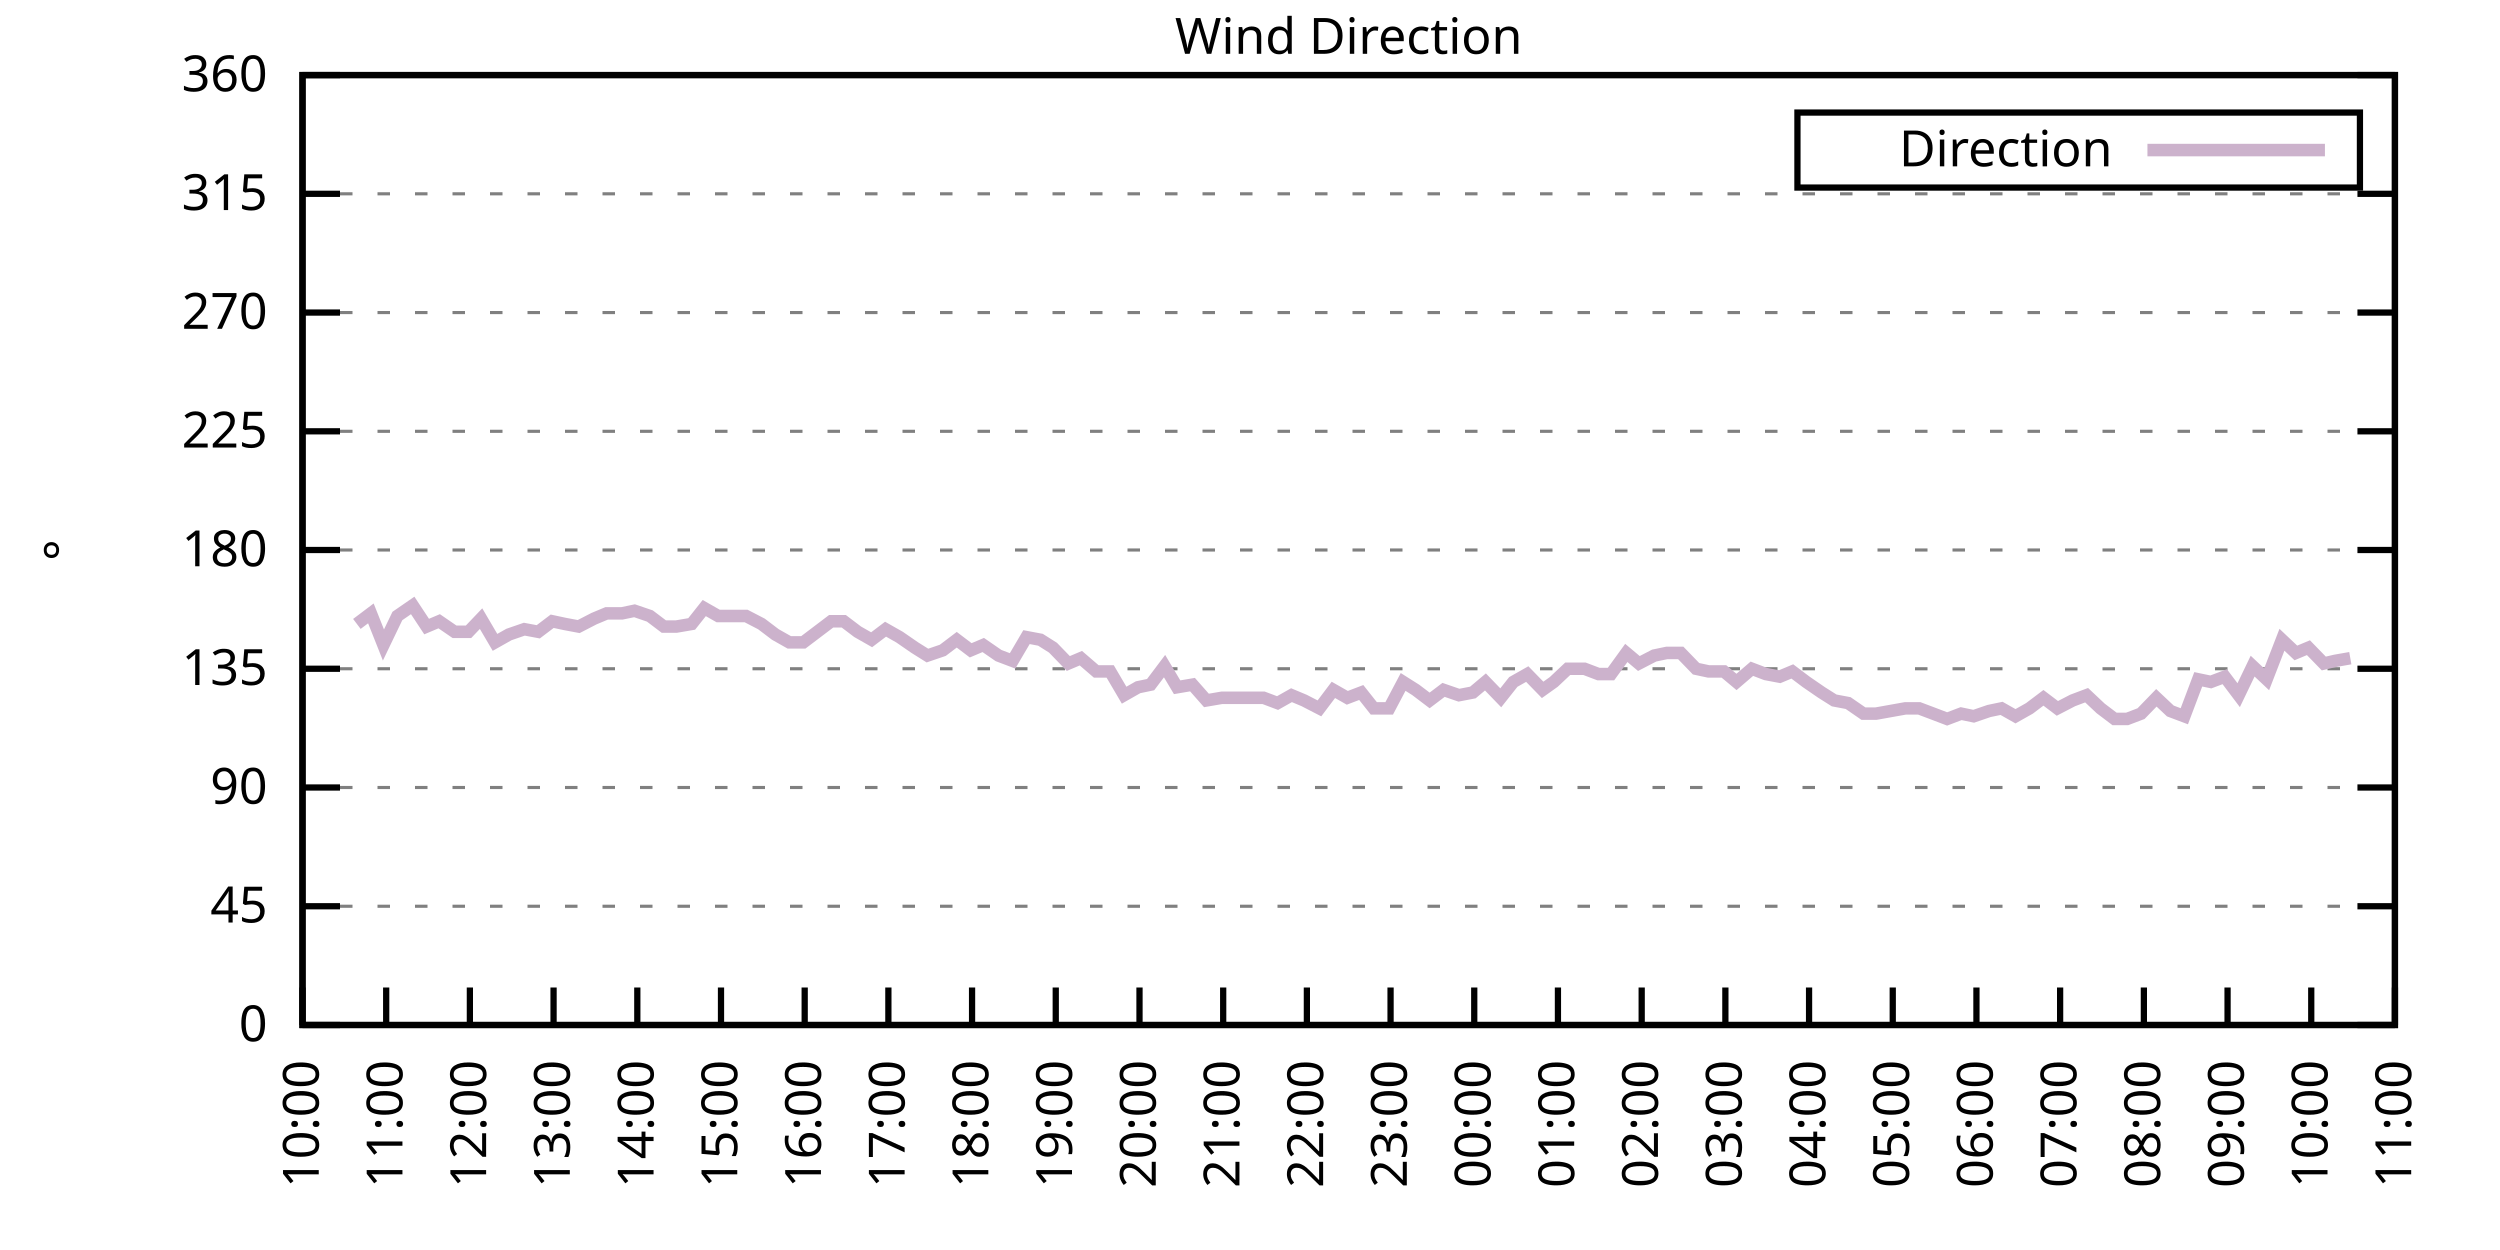
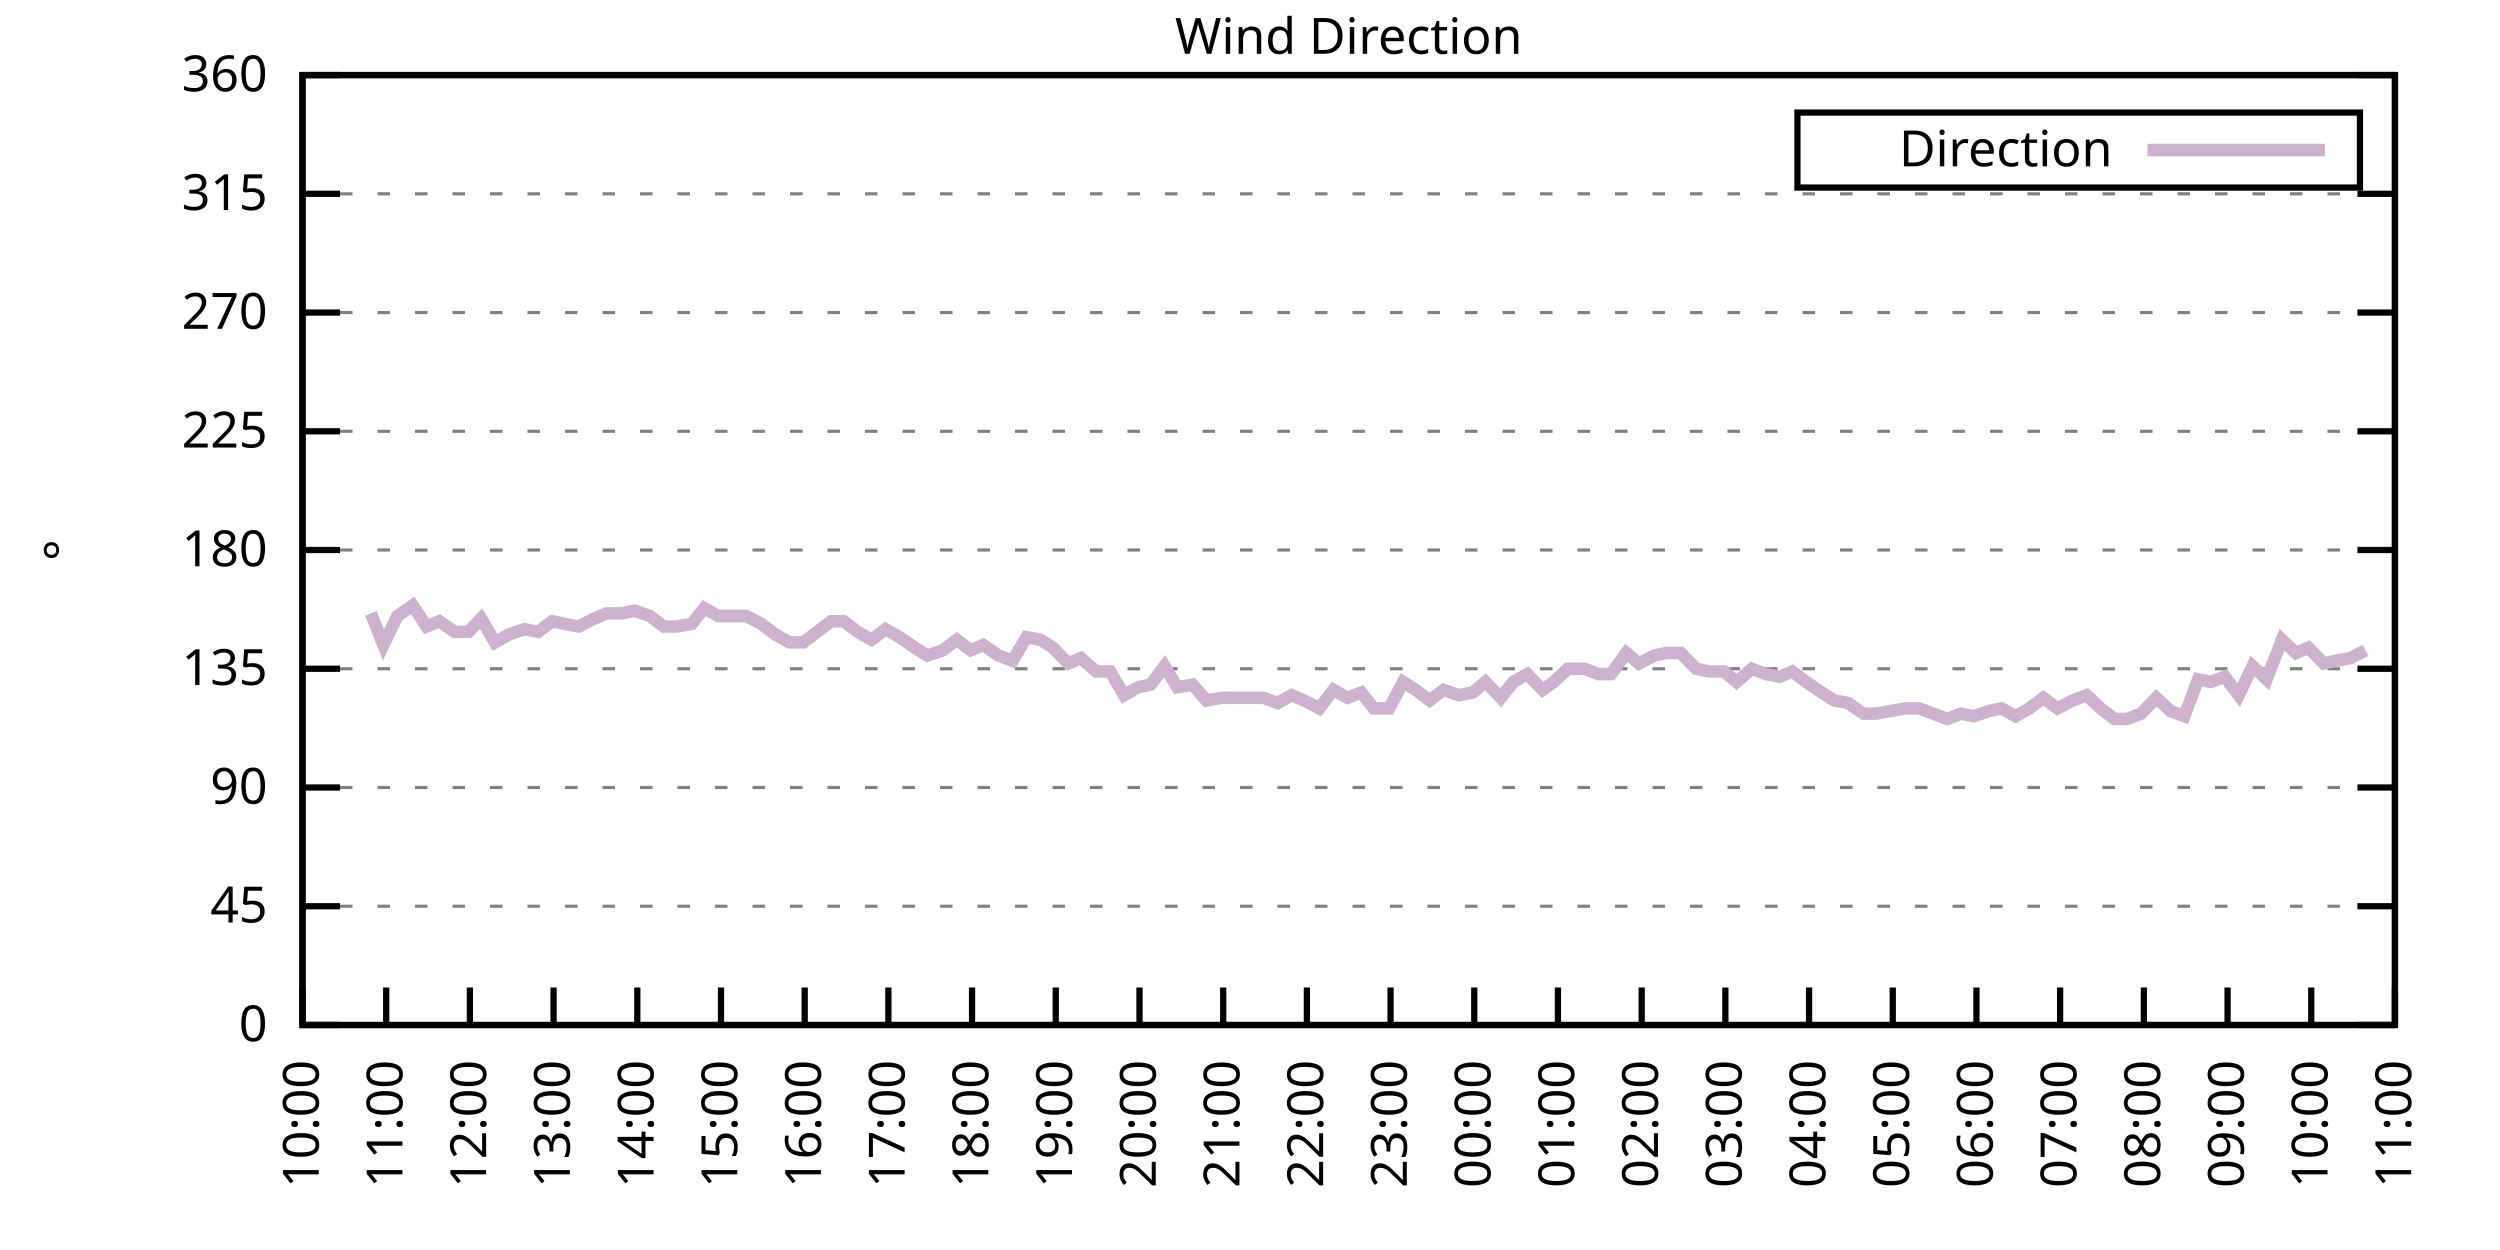
<svg xmlns="http://www.w3.org/2000/svg" xmlns:xlink="http://www.w3.org/1999/xlink" width="400" height="200" viewBox="0 0 400 200">
  <g id="gnuplot_canvas">
    <rect x="0" y="0" width="400" height="200" fill="none" />
    <defs>
      <circle id="gpDot" r="0.5" stroke-width="0.5" stroke="currentColor" />
      <path id="gpPt0" stroke-width="0.333" stroke="currentColor" d="M-1,0 h2 M0,-1 v2" />
      <path id="gpPt1" stroke-width="0.333" stroke="currentColor" d="M-1,-1 L1,1 M1,-1 L-1,1" />
      <path id="gpPt2" stroke-width="0.333" stroke="currentColor" d="M-1,0 L1,0 M0,-1 L0,1 M-1,-1 L1,1 M-1,1 L1,-1" />
      <rect id="gpPt3" stroke-width="0.333" stroke="currentColor" x="-1" y="-1" width="2" height="2" />
      <rect id="gpPt4" stroke-width="0.333" stroke="currentColor" fill="currentColor" x="-1" y="-1" width="2" height="2" />
      <circle id="gpPt5" stroke-width="0.333" stroke="currentColor" cx="0" cy="0" r="1" />
      <use xlink:href="#gpPt5" id="gpPt6" fill="currentColor" stroke="none" />
      <path id="gpPt7" stroke-width="0.333" stroke="currentColor" d="M0,-1.33 L-1.33,0.67 L1.33,0.67 z" />
      <use xlink:href="#gpPt7" id="gpPt8" fill="currentColor" stroke="none" />
      <use xlink:href="#gpPt7" id="gpPt9" stroke="currentColor" transform="rotate(180)" />
      <use xlink:href="#gpPt9" id="gpPt10" fill="currentColor" stroke="none" />
      <use xlink:href="#gpPt3" id="gpPt11" stroke="currentColor" transform="rotate(45)" />
      <use xlink:href="#gpPt11" id="gpPt12" fill="currentColor" stroke="none" />
      <path id="gpPt13" stroke-width="0.333" stroke="currentColor" d="M0,1.330 L1.265,0.411 L0.782,-1.067 L-0.782,-1.076 L-1.265,0.411 z" />
      <use xlink:href="#gpPt13" id="gpPt14" fill="currentColor" stroke="none" />
      <filter id="textbox" filterUnits="objectBoundingBox" x="0" y="0" height="1" width="1">
        <feFlood flood-color="white" flood-opacity="1" result="bgnd" />
        <feComposite in="SourceGraphic" in2="bgnd" operator="atop" />
      </filter>
      <filter id="greybox" filterUnits="objectBoundingBox" x="0" y="0" height="1" width="1">
        <feFlood flood-color="lightgrey" flood-opacity="1" result="grey" />
        <feComposite in="SourceGraphic" in2="grey" operator="atop" />
      </filter>
    </defs>
    <g fill="none" color="white" stroke="currentColor" stroke-width="1.00" stroke-linecap="butt" stroke-linejoin="miter">
</g>
    <g fill="none" color="black" stroke="currentColor" stroke-width="1.00" stroke-linecap="butt" stroke-linejoin="miter">
      <g stroke="none" shape-rendering="crispEdges">
        <polygon fill="rgb(255, 255, 255)" points="48.40,164.00 383.18,164.00 383.18,12.02 48.40,12.02 " />
      </g>
    </g>
    <g fill="none" color="black" stroke="currentColor" stroke-width="1.00" stroke-linecap="butt" stroke-linejoin="miter">
</g>
    <g fill="none" color="black" stroke="black" stroke-width="0.50" stroke-linecap="butt" stroke-linejoin="miter">
</g>
    <g fill="none" color="gray" stroke="currentColor" stroke-width="0.50" stroke-linecap="butt" stroke-linejoin="miter">
      <path stroke="gray" stroke-dasharray="2,4" class="gridline" d="M48.40,164.00 L383.19,164.00  " />
    </g>
    <g fill="none" color="gray" stroke="gray" stroke-width="1.00" stroke-linecap="butt" stroke-linejoin="miter">
</g>
    <g fill="none" color="black" stroke="currentColor" stroke-width="1.00" stroke-linecap="butt" stroke-linejoin="miter">
      <path stroke="black" d="M48.40,164.00 L54.40,164.00 M383.19,164.00 L377.19,164.00  " />
      <g transform="translate(42.80,166.60)" stroke="none" fill="black" font-family="Sans" font-size="8.00" text-anchor="end">
        <text>
          <tspan font-family="Sans"> 0</tspan>
        </text>
      </g>
    </g>
    <g fill="none" color="black" stroke="currentColor" stroke-width="1.00" stroke-linecap="butt" stroke-linejoin="miter">
</g>
    <g fill="none" color="black" stroke="black" stroke-width="0.50" stroke-linecap="butt" stroke-linejoin="miter">
</g>
    <g fill="none" color="gray" stroke="currentColor" stroke-width="0.50" stroke-linecap="butt" stroke-linejoin="miter">
      <path stroke="gray" stroke-dasharray="2,4" class="gridline" d="M48.40,145.00 L383.19,145.00  " />
    </g>
    <g fill="none" color="gray" stroke="gray" stroke-width="1.00" stroke-linecap="butt" stroke-linejoin="miter">
</g>
    <g fill="none" color="black" stroke="currentColor" stroke-width="1.00" stroke-linecap="butt" stroke-linejoin="miter">
      <path stroke="black" d="M48.40,145.00 L54.40,145.00 M383.19,145.00 L377.19,145.00  " />
      <g transform="translate(42.80,147.60)" stroke="none" fill="black" font-family="Sans" font-size="8.00" text-anchor="end">
        <text>
          <tspan font-family="Sans"> 45</tspan>
        </text>
      </g>
    </g>
    <g fill="none" color="black" stroke="currentColor" stroke-width="1.00" stroke-linecap="butt" stroke-linejoin="miter">
</g>
    <g fill="none" color="black" stroke="black" stroke-width="0.50" stroke-linecap="butt" stroke-linejoin="miter">
</g>
    <g fill="none" color="gray" stroke="currentColor" stroke-width="0.50" stroke-linecap="butt" stroke-linejoin="miter">
      <path stroke="gray" stroke-dasharray="2,4" class="gridline" d="M48.40,126.00 L383.19,126.00  " />
    </g>
    <g fill="none" color="gray" stroke="gray" stroke-width="1.00" stroke-linecap="butt" stroke-linejoin="miter">
</g>
    <g fill="none" color="black" stroke="currentColor" stroke-width="1.00" stroke-linecap="butt" stroke-linejoin="miter">
      <path stroke="black" d="M48.40,126.00 L54.40,126.00 M383.19,126.00 L377.19,126.00  " />
      <g transform="translate(42.80,128.60)" stroke="none" fill="black" font-family="Sans" font-size="8.00" text-anchor="end">
        <text>
          <tspan font-family="Sans"> 90</tspan>
        </text>
      </g>
    </g>
    <g fill="none" color="black" stroke="currentColor" stroke-width="1.00" stroke-linecap="butt" stroke-linejoin="miter">
</g>
    <g fill="none" color="black" stroke="black" stroke-width="0.50" stroke-linecap="butt" stroke-linejoin="miter">
</g>
    <g fill="none" color="gray" stroke="currentColor" stroke-width="0.50" stroke-linecap="butt" stroke-linejoin="miter">
      <path stroke="gray" stroke-dasharray="2,4" class="gridline" d="M48.40,107.00 L383.19,107.00  " />
    </g>
    <g fill="none" color="gray" stroke="gray" stroke-width="1.00" stroke-linecap="butt" stroke-linejoin="miter">
</g>
    <g fill="none" color="black" stroke="currentColor" stroke-width="1.00" stroke-linecap="butt" stroke-linejoin="miter">
      <path stroke="black" d="M48.40,107.00 L54.40,107.00 M383.19,107.00 L377.19,107.00  " />
      <g transform="translate(42.80,109.60)" stroke="none" fill="black" font-family="Sans" font-size="8.00" text-anchor="end">
        <text>
          <tspan font-family="Sans"> 135</tspan>
        </text>
      </g>
    </g>
    <g fill="none" color="black" stroke="currentColor" stroke-width="1.00" stroke-linecap="butt" stroke-linejoin="miter">
</g>
    <g fill="none" color="black" stroke="black" stroke-width="0.50" stroke-linecap="butt" stroke-linejoin="miter">
</g>
    <g fill="none" color="gray" stroke="currentColor" stroke-width="0.50" stroke-linecap="butt" stroke-linejoin="miter">
      <path stroke="gray" stroke-dasharray="2,4" class="gridline" d="M48.40,88.00 L383.19,88.00  " />
    </g>
    <g fill="none" color="gray" stroke="gray" stroke-width="1.00" stroke-linecap="butt" stroke-linejoin="miter">
</g>
    <g fill="none" color="black" stroke="currentColor" stroke-width="1.00" stroke-linecap="butt" stroke-linejoin="miter">
      <path stroke="black" d="M48.40,88.00 L54.40,88.00 M383.19,88.00 L377.19,88.00  " />
      <g transform="translate(42.80,90.60)" stroke="none" fill="black" font-family="Sans" font-size="8.00" text-anchor="end">
        <text>
          <tspan font-family="Sans"> 180</tspan>
        </text>
      </g>
    </g>
    <g fill="none" color="black" stroke="currentColor" stroke-width="1.00" stroke-linecap="butt" stroke-linejoin="miter">
</g>
    <g fill="none" color="black" stroke="black" stroke-width="0.50" stroke-linecap="butt" stroke-linejoin="miter">
</g>
    <g fill="none" color="gray" stroke="currentColor" stroke-width="0.50" stroke-linecap="butt" stroke-linejoin="miter">
      <path stroke="gray" stroke-dasharray="2,4" class="gridline" d="M48.40,69.01 L383.19,69.01  " />
    </g>
    <g fill="none" color="gray" stroke="gray" stroke-width="1.00" stroke-linecap="butt" stroke-linejoin="miter">
</g>
    <g fill="none" color="black" stroke="currentColor" stroke-width="1.00" stroke-linecap="butt" stroke-linejoin="miter">
      <path stroke="black" d="M48.40,69.01 L54.40,69.01 M383.19,69.01 L377.19,69.01  " />
      <g transform="translate(42.80,71.61)" stroke="none" fill="black" font-family="Sans" font-size="8.00" text-anchor="end">
        <text>
          <tspan font-family="Sans"> 225</tspan>
        </text>
      </g>
    </g>
    <g fill="none" color="black" stroke="currentColor" stroke-width="1.00" stroke-linecap="butt" stroke-linejoin="miter">
</g>
    <g fill="none" color="black" stroke="black" stroke-width="0.50" stroke-linecap="butt" stroke-linejoin="miter">
</g>
    <g fill="none" color="gray" stroke="currentColor" stroke-width="0.50" stroke-linecap="butt" stroke-linejoin="miter">
      <path stroke="gray" stroke-dasharray="2,4" class="gridline" d="M48.40,50.01 L383.19,50.01  " />
    </g>
    <g fill="none" color="gray" stroke="gray" stroke-width="1.00" stroke-linecap="butt" stroke-linejoin="miter">
</g>
    <g fill="none" color="black" stroke="currentColor" stroke-width="1.00" stroke-linecap="butt" stroke-linejoin="miter">
      <path stroke="black" d="M48.40,50.01 L54.40,50.01 M383.19,50.01 L377.19,50.01  " />
      <g transform="translate(42.80,52.61)" stroke="none" fill="black" font-family="Sans" font-size="8.00" text-anchor="end">
        <text>
          <tspan font-family="Sans"> 270</tspan>
        </text>
      </g>
    </g>
    <g fill="none" color="black" stroke="currentColor" stroke-width="1.00" stroke-linecap="butt" stroke-linejoin="miter">
</g>
    <g fill="none" color="black" stroke="black" stroke-width="0.50" stroke-linecap="butt" stroke-linejoin="miter">
</g>
    <g fill="none" color="gray" stroke="currentColor" stroke-width="0.50" stroke-linecap="butt" stroke-linejoin="miter">
      <path stroke="gray" stroke-dasharray="2,4" class="gridline" d="M48.40,31.01 L383.19,31.01  " />
    </g>
    <g fill="none" color="gray" stroke="gray" stroke-width="1.00" stroke-linecap="butt" stroke-linejoin="miter">
</g>
    <g fill="none" color="black" stroke="currentColor" stroke-width="1.00" stroke-linecap="butt" stroke-linejoin="miter">
      <path stroke="black" d="M48.40,31.01 L54.40,31.01 M383.19,31.01 L377.19,31.01  " />
      <g transform="translate(42.80,33.61)" stroke="none" fill="black" font-family="Sans" font-size="8.00" text-anchor="end">
        <text>
          <tspan font-family="Sans"> 315</tspan>
        </text>
      </g>
    </g>
    <g fill="none" color="black" stroke="currentColor" stroke-width="1.00" stroke-linecap="butt" stroke-linejoin="miter">
</g>
    <g fill="none" color="black" stroke="black" stroke-width="0.50" stroke-linecap="butt" stroke-linejoin="miter">
</g>
    <g fill="none" color="gray" stroke="currentColor" stroke-width="0.50" stroke-linecap="butt" stroke-linejoin="miter">
      <path stroke="gray" stroke-dasharray="2,4" class="gridline" d="M48.40,12.01 L383.19,12.01  " />
    </g>
    <g fill="none" color="gray" stroke="gray" stroke-width="1.00" stroke-linecap="butt" stroke-linejoin="miter">
</g>
    <g fill="none" color="black" stroke="currentColor" stroke-width="1.00" stroke-linecap="butt" stroke-linejoin="miter">
      <path stroke="black" d="M48.40,12.01 L54.40,12.01 M383.19,12.01 L377.19,12.01  " />
      <g transform="translate(42.80,14.61)" stroke="none" fill="black" font-family="Sans" font-size="8.00" text-anchor="end">
        <text>
          <tspan font-family="Sans"> 360</tspan>
        </text>
      </g>
    </g>
    <g fill="none" color="black" stroke="currentColor" stroke-width="1.00" stroke-linecap="butt" stroke-linejoin="miter">
      <path stroke="black" d="M48.40,164.00 L48.40,158.00  " />
      <g transform="translate(51.00,169.60) rotate(270.00)" stroke="none" fill="black" font-family="Sans" font-size="8.00" text-anchor="end">
        <text>
          <tspan font-family="Sans">10:00</tspan>
        </text>
      </g>
    </g>
    <g fill="none" color="black" stroke="currentColor" stroke-width="1.00" stroke-linecap="butt" stroke-linejoin="miter">
      <path stroke="black" d="M61.79,164.00 L61.79,158.00  " />
      <g transform="translate(64.39,169.60) rotate(270.00)" stroke="none" fill="black" font-family="Sans" font-size="8.00" text-anchor="end">
        <text>
          <tspan font-family="Sans">11:00</tspan>
        </text>
      </g>
    </g>
    <g fill="none" color="black" stroke="currentColor" stroke-width="1.00" stroke-linecap="butt" stroke-linejoin="miter">
      <path stroke="black" d="M75.18,164.00 L75.18,158.00  " />
      <g transform="translate(77.78,169.60) rotate(270.00)" stroke="none" fill="black" font-family="Sans" font-size="8.00" text-anchor="end">
        <text>
          <tspan font-family="Sans">12:00</tspan>
        </text>
      </g>
    </g>
    <g fill="none" color="black" stroke="currentColor" stroke-width="1.00" stroke-linecap="butt" stroke-linejoin="miter">
      <path stroke="black" d="M88.57,164.00 L88.57,158.00  " />
      <g transform="translate(91.17,169.60) rotate(270.00)" stroke="none" fill="black" font-family="Sans" font-size="8.00" text-anchor="end">
        <text>
          <tspan font-family="Sans">13:00</tspan>
        </text>
      </g>
    </g>
    <g fill="none" color="black" stroke="currentColor" stroke-width="1.00" stroke-linecap="butt" stroke-linejoin="miter">
      <path stroke="black" d="M101.97,164.00 L101.97,158.00  " />
      <g transform="translate(104.57,169.60) rotate(270.00)" stroke="none" fill="black" font-family="Sans" font-size="8.00" text-anchor="end">
        <text>
          <tspan font-family="Sans">14:00</tspan>
        </text>
      </g>
    </g>
    <g fill="none" color="black" stroke="currentColor" stroke-width="1.00" stroke-linecap="butt" stroke-linejoin="miter">
      <path stroke="black" d="M115.36,164.00 L115.36,158.00  " />
      <g transform="translate(117.96,169.60) rotate(270.00)" stroke="none" fill="black" font-family="Sans" font-size="8.00" text-anchor="end">
        <text>
          <tspan font-family="Sans">15:00</tspan>
        </text>
      </g>
    </g>
    <g fill="none" color="black" stroke="currentColor" stroke-width="1.00" stroke-linecap="butt" stroke-linejoin="miter">
      <path stroke="black" d="M128.75,164.00 L128.75,158.00  " />
      <g transform="translate(131.35,169.60) rotate(270.00)" stroke="none" fill="black" font-family="Sans" font-size="8.00" text-anchor="end">
        <text>
          <tspan font-family="Sans">16:00</tspan>
        </text>
      </g>
    </g>
    <g fill="none" color="black" stroke="currentColor" stroke-width="1.00" stroke-linecap="butt" stroke-linejoin="miter">
      <path stroke="black" d="M142.14,164.00 L142.14,158.00  " />
      <g transform="translate(144.74,169.60) rotate(270.00)" stroke="none" fill="black" font-family="Sans" font-size="8.00" text-anchor="end">
        <text>
          <tspan font-family="Sans">17:00</tspan>
        </text>
      </g>
    </g>
    <g fill="none" color="black" stroke="currentColor" stroke-width="1.00" stroke-linecap="butt" stroke-linejoin="miter">
      <path stroke="black" d="M155.53,164.00 L155.53,158.00  " />
      <g transform="translate(158.13,169.60) rotate(270.00)" stroke="none" fill="black" font-family="Sans" font-size="8.00" text-anchor="end">
        <text>
          <tspan font-family="Sans">18:00</tspan>
        </text>
      </g>
    </g>
    <g fill="none" color="black" stroke="currentColor" stroke-width="1.00" stroke-linecap="butt" stroke-linejoin="miter">
      <path stroke="black" d="M168.92,164.00 L168.92,158.00  " />
      <g transform="translate(171.52,169.60) rotate(270.00)" stroke="none" fill="black" font-family="Sans" font-size="8.00" text-anchor="end">
        <text>
          <tspan font-family="Sans">19:00</tspan>
        </text>
      </g>
    </g>
    <g fill="none" color="black" stroke="currentColor" stroke-width="1.00" stroke-linecap="butt" stroke-linejoin="miter">
      <path stroke="black" d="M182.32,164.00 L182.32,158.00  " />
      <g transform="translate(184.92,169.60) rotate(270.00)" stroke="none" fill="black" font-family="Sans" font-size="8.00" text-anchor="end">
        <text>
          <tspan font-family="Sans">20:00</tspan>
        </text>
      </g>
    </g>
    <g fill="none" color="black" stroke="currentColor" stroke-width="1.00" stroke-linecap="butt" stroke-linejoin="miter">
      <path stroke="black" d="M195.71,164.00 L195.71,158.00  " />
      <g transform="translate(198.31,169.60) rotate(270.00)" stroke="none" fill="black" font-family="Sans" font-size="8.00" text-anchor="end">
        <text>
          <tspan font-family="Sans">21:00</tspan>
        </text>
      </g>
    </g>
    <g fill="none" color="black" stroke="currentColor" stroke-width="1.00" stroke-linecap="butt" stroke-linejoin="miter">
      <path stroke="black" d="M209.10,164.00 L209.10,158.00  " />
      <g transform="translate(211.70,169.60) rotate(270.00)" stroke="none" fill="black" font-family="Sans" font-size="8.00" text-anchor="end">
        <text>
          <tspan font-family="Sans">22:00</tspan>
        </text>
      </g>
    </g>
    <g fill="none" color="black" stroke="currentColor" stroke-width="1.00" stroke-linecap="butt" stroke-linejoin="miter">
      <path stroke="black" d="M222.49,164.00 L222.49,158.00  " />
      <g transform="translate(225.09,169.60) rotate(270.00)" stroke="none" fill="black" font-family="Sans" font-size="8.00" text-anchor="end">
        <text>
          <tspan font-family="Sans">23:00</tspan>
        </text>
      </g>
    </g>
    <g fill="none" color="black" stroke="currentColor" stroke-width="1.00" stroke-linecap="butt" stroke-linejoin="miter">
      <path stroke="black" d="M235.88,164.00 L235.88,158.00  " />
      <g transform="translate(238.48,169.60) rotate(270.00)" stroke="none" fill="black" font-family="Sans" font-size="8.00" text-anchor="end">
        <text>
          <tspan font-family="Sans">00:00</tspan>
        </text>
      </g>
    </g>
    <g fill="none" color="black" stroke="currentColor" stroke-width="1.00" stroke-linecap="butt" stroke-linejoin="miter">
      <path stroke="black" d="M249.27,164.00 L249.27,158.00  " />
      <g transform="translate(251.87,169.60) rotate(270.00)" stroke="none" fill="black" font-family="Sans" font-size="8.00" text-anchor="end">
        <text>
          <tspan font-family="Sans">01:00</tspan>
        </text>
      </g>
    </g>
    <g fill="none" color="black" stroke="currentColor" stroke-width="1.00" stroke-linecap="butt" stroke-linejoin="miter">
      <path stroke="black" d="M262.67,164.00 L262.67,158.00  " />
      <g transform="translate(265.27,169.60) rotate(270.00)" stroke="none" fill="black" font-family="Sans" font-size="8.00" text-anchor="end">
        <text>
          <tspan font-family="Sans">02:00</tspan>
        </text>
      </g>
    </g>
    <g fill="none" color="black" stroke="currentColor" stroke-width="1.00" stroke-linecap="butt" stroke-linejoin="miter">
      <path stroke="black" d="M276.06,164.00 L276.06,158.00  " />
      <g transform="translate(278.66,169.60) rotate(270.00)" stroke="none" fill="black" font-family="Sans" font-size="8.00" text-anchor="end">
        <text>
          <tspan font-family="Sans">03:00</tspan>
        </text>
      </g>
    </g>
    <g fill="none" color="black" stroke="currentColor" stroke-width="1.00" stroke-linecap="butt" stroke-linejoin="miter">
      <path stroke="black" d="M289.45,164.00 L289.45,158.00  " />
      <g transform="translate(292.05,169.60) rotate(270.00)" stroke="none" fill="black" font-family="Sans" font-size="8.00" text-anchor="end">
        <text>
          <tspan font-family="Sans">04:00</tspan>
        </text>
      </g>
    </g>
    <g fill="none" color="black" stroke="currentColor" stroke-width="1.00" stroke-linecap="butt" stroke-linejoin="miter">
      <path stroke="black" d="M302.84,164.00 L302.84,158.00  " />
      <g transform="translate(305.44,169.60) rotate(270.00)" stroke="none" fill="black" font-family="Sans" font-size="8.00" text-anchor="end">
        <text>
          <tspan font-family="Sans">05:00</tspan>
        </text>
      </g>
    </g>
    <g fill="none" color="black" stroke="currentColor" stroke-width="1.00" stroke-linecap="butt" stroke-linejoin="miter">
      <path stroke="black" d="M316.23,164.00 L316.23,158.00  " />
      <g transform="translate(318.83,169.60) rotate(270.00)" stroke="none" fill="black" font-family="Sans" font-size="8.00" text-anchor="end">
        <text>
          <tspan font-family="Sans">06:00</tspan>
        </text>
      </g>
    </g>
    <g fill="none" color="black" stroke="currentColor" stroke-width="1.00" stroke-linecap="butt" stroke-linejoin="miter">
      <path stroke="black" d="M329.62,164.00 L329.62,158.00  " />
      <g transform="translate(332.22,169.60) rotate(270.00)" stroke="none" fill="black" font-family="Sans" font-size="8.00" text-anchor="end">
        <text>
          <tspan font-family="Sans">07:00</tspan>
        </text>
      </g>
    </g>
    <g fill="none" color="black" stroke="currentColor" stroke-width="1.00" stroke-linecap="butt" stroke-linejoin="miter">
      <path stroke="black" d="M343.02,164.00 L343.02,158.00  " />
      <g transform="translate(345.62,169.60) rotate(270.00)" stroke="none" fill="black" font-family="Sans" font-size="8.00" text-anchor="end">
        <text>
          <tspan font-family="Sans">08:00</tspan>
        </text>
      </g>
    </g>
    <g fill="none" color="black" stroke="currentColor" stroke-width="1.00" stroke-linecap="butt" stroke-linejoin="miter">
      <path stroke="black" d="M356.41,164.00 L356.41,158.00  " />
      <g transform="translate(359.01,169.60) rotate(270.00)" stroke="none" fill="black" font-family="Sans" font-size="8.00" text-anchor="end">
        <text>
          <tspan font-family="Sans">09:00</tspan>
        </text>
      </g>
    </g>
    <g fill="none" color="black" stroke="currentColor" stroke-width="1.00" stroke-linecap="butt" stroke-linejoin="miter">
      <path stroke="black" d="M369.80,164.00 L369.80,158.00  " />
      <g transform="translate(372.40,169.60) rotate(270.00)" stroke="none" fill="black" font-family="Sans" font-size="8.00" text-anchor="end">
        <text>
          <tspan font-family="Sans">10:00</tspan>
        </text>
      </g>
    </g>
    <g fill="none" color="black" stroke="currentColor" stroke-width="1.00" stroke-linecap="butt" stroke-linejoin="miter">
      <path stroke="black" d="M383.19,164.00 L383.19,158.00  " />
      <g transform="translate(385.79,169.60) rotate(270.00)" stroke="none" fill="black" font-family="Sans" font-size="8.00" text-anchor="end">
        <text>
          <tspan font-family="Sans">11:00</tspan>
        </text>
      </g>
    </g>
    <g fill="none" color="black" stroke="currentColor" stroke-width="1.00" stroke-linecap="butt" stroke-linejoin="miter">
</g>
    <g fill="none" color="black" stroke="currentColor" stroke-width="1.00" stroke-linecap="butt" stroke-linejoin="miter">
      <path stroke="black" d="M48.40,12.01 L48.40,164.00 L383.19,164.00 L383.19,12.01 L48.40,12.01 Z  " />
    </g>
    <g fill="none" color="black" stroke="currentColor" stroke-width="1.00" stroke-linecap="butt" stroke-linejoin="miter">
</g>
    <g fill="none" color="black" stroke="currentColor" stroke-width="1.00" stroke-linecap="butt" stroke-linejoin="miter">
      <path stroke="black" d="M287.59,30.01 L287.59,18.01 L377.59,18.01 L377.59,30.01 L287.59,30.01 Z  " />
    </g>
    <g id="Wind_direction_plot_1">
      <g fill="none" color="white" stroke="black" stroke-width="2.00" stroke-linecap="butt" stroke-linejoin="miter">
</g>
      <g fill="none" color="black" stroke="currentColor" stroke-width="2.00" stroke-linecap="butt" stroke-linejoin="miter">
        <g transform="translate(337.99,26.61)" stroke="none" fill="black" font-family="Sans" font-size="8.00" text-anchor="end">
          <text>
            <tspan font-family="Sans">Direction</tspan>
          </text>
        </g>
      </g>
      <g fill="none" color="black" stroke="currentColor" stroke-width="2.00" stroke-linecap="butt" stroke-linejoin="miter">
-         <path stroke="rgb(204, 178, 204)" d="M343.59,24.01 L371.99,24.01 M57.10,99.83 L59.34,98.14 L61.35,103.20 L63.58,98.56 L66.03,96.87 L68.26,100.25   L70.27,99.40 L72.73,101.09 L74.96,101.09 L76.97,98.98 L79.20,102.78 L81.43,101.52 L83.89,100.67 L86.12,101.09   L88.35,99.40 L90.36,99.83 L92.59,100.25 L95.05,98.98 L97.06,98.14 L99.51,98.14 L101.52,97.72 L103.98,98.56   L106.21,100.25 L108.22,100.25 L110.67,99.83 L112.68,97.29 L114.91,98.56 L117.14,98.56 L119.38,98.56 L121.83,99.83   L124.06,101.52 L126.29,102.78 L128.53,102.78 L130.76,101.09 L132.99,99.40 L135.00,99.40 L137.23,101.09 L139.46,102.36   L141.69,100.67 L143.93,101.94 L146.38,103.63 L148.39,104.89 L150.85,104.05 L153.08,102.36 L155.31,104.05 L157.32,103.20   L159.77,104.89 L162.01,105.74 L164.24,101.94 L166.47,102.36 L168.48,103.63 L170.93,106.16 L172.94,105.31 L175.40,107.43   L177.63,107.43 L179.86,111.23 L182.09,109.96 L184.10,109.54 L186.33,106.58 L188.34,109.96 L190.80,109.54 L193.03,112.07   L195.48,111.65 L197.72,111.65 L199.73,111.65 L202.18,111.65 L204.41,112.49 L206.64,111.23 L208.65,112.07 L211.11,113.34   L213.34,110.38 L215.57,111.65 L217.80,110.80 L219.81,113.34 L222.27,113.34 L224.50,109.11 L226.51,110.38 L228.74,112.07   L230.97,110.38 L233.43,111.23 L235.66,110.80 L237.67,109.11 L240.12,111.65 L242.13,109.11 L244.36,107.85 L246.82,110.38   L248.60,109.11 L250.84,107.00 L253.51,107.00 L255.75,107.85 L257.76,107.85 L260.21,104.47 L262.22,106.16 L264.67,104.89   L266.68,104.47 L268.92,104.47 L271.37,107.00 L273.38,107.43 L275.83,107.43 L277.84,109.11 L280.30,107.00 L282.53,107.85   L284.76,108.27 L286.77,107.43 L289.00,109.11 L291.46,110.80 L293.47,112.07 L295.70,112.49 L298.15,114.18 L300.16,114.18   L304.85,113.34 L307.08,113.34 L309.31,114.18 L311.54,115.03 L313.78,114.18 L315.79,114.60 L318.24,113.76 L320.25,113.34   L322.48,114.60 L324.71,113.34 L326.95,111.65 L329.18,113.34 L331.63,112.07 L333.86,111.23 L336.10,113.34 L338.33,115.03   L340.34,115.03 L342.57,114.18 L345.02,111.65 L347.26,113.76 L349.49,114.60 L351.72,108.69 L353.73,109.11 L355.96,108.27   L358.19,111.23 L360.42,106.58 L362.66,108.69 L365.11,102.36 L367.34,104.47 L369.35,103.63 L371.81,106.16 L373.59,105.74   L376.05,105.31  " />
+         <path stroke="rgb(204, 178, 204)" d="M343.59,24.01 L371.99,24.01 M59.34,98.14 L61.35,103.20 L63.58,98.56 L66.03,96.87 L68.26,100.25 L70.27,99.40   L72.73,101.09 L74.96,101.09 L76.97,98.98 L79.20,102.78 L81.43,101.52 L83.89,100.67 L86.12,101.09 L88.35,99.40   L90.36,99.83 L92.59,100.25 L95.05,98.98 L97.06,98.14 L99.51,98.14 L101.52,97.72 L103.98,98.56 L106.21,100.25   L108.22,100.25 L110.67,99.83 L112.68,97.29 L114.91,98.56 L117.14,98.56 L119.38,98.56 L121.83,99.83 L124.06,101.52   L126.29,102.78 L128.53,102.78 L130.76,101.09 L132.99,99.40 L135.00,99.40 L137.23,101.09 L139.46,102.36 L141.69,100.67   L143.93,101.94 L146.38,103.63 L148.39,104.89 L150.85,104.05 L153.08,102.36 L155.31,104.05 L157.32,103.20 L159.77,104.89   L162.01,105.74 L164.24,101.94 L166.47,102.36 L168.48,103.63 L170.93,106.16 L172.94,105.31 L175.40,107.43 L177.63,107.43   L179.86,111.23 L182.09,109.96 L184.10,109.54 L186.33,106.58 L188.34,109.96 L190.80,109.54 L193.03,112.07 L195.48,111.65   L197.72,111.65 L199.73,111.65 L202.18,111.65 L204.41,112.49 L206.64,111.23 L208.65,112.07 L211.11,113.34 L213.34,110.38   L215.57,111.65 L217.80,110.80 L219.81,113.34 L222.27,113.34 L224.50,109.11 L226.51,110.38 L228.74,112.07 L230.97,110.38   L233.43,111.23 L235.66,110.80 L237.67,109.11 L240.12,111.65 L242.13,109.11 L244.36,107.85 L246.82,110.38 L248.60,109.11   L250.84,107.00 L253.51,107.00 L255.75,107.85 L257.76,107.85 L260.21,104.47 L262.22,106.16 L264.67,104.89 L266.68,104.47   L268.92,104.47 L271.37,107.00 L273.38,107.43 L275.83,107.43 L277.84,109.11 L280.30,107.00 L282.53,107.85 L284.76,108.27   L286.77,107.43 L289.00,109.11 L291.46,110.80 L293.47,112.07 L295.70,112.49 L298.15,114.18 L300.16,114.18 L304.85,113.34   L307.08,113.34 L309.31,114.18 L311.54,115.03 L313.78,114.18 L315.79,114.60 L318.24,113.76 L320.25,113.34 L322.48,114.60   L324.71,113.34 L326.95,111.65 L329.18,113.34 L331.63,112.07 L333.86,111.23 L336.10,113.34 L338.33,115.03 L340.34,115.03   L342.57,114.18 L345.02,111.65 L347.26,113.76 L349.49,114.60 L351.72,108.69 L353.73,109.11 L355.96,108.27 L358.19,111.23   L360.42,106.58 L362.66,108.69 L365.11,102.36 L367.34,104.47 L369.35,103.63 L371.81,106.16 L373.59,105.74 L376.05,105.31   L378.50,104.05  " />
      </g>
    </g>
    <g fill="none" color="black" stroke="currentColor" stroke-width="2.00" stroke-linecap="butt" stroke-linejoin="miter">
</g>
    <g fill="none" color="black" stroke="black" stroke-width="1.00" stroke-linecap="butt" stroke-linejoin="miter">
</g>
    <g fill="none" color="black" stroke="currentColor" stroke-width="1.00" stroke-linecap="butt" stroke-linejoin="miter">
      <path stroke="black" d="M48.40,12.01 L48.40,164.00 L383.19,164.00 L383.19,12.01 L48.40,12.01 Z  " />
      <g transform="translate(12.80,88.01) rotate(270.00)" stroke="none" fill="black" font-family="Sans" font-size="8.00" text-anchor="middle">
        <text>
          <tspan font-family="Sans">°</tspan>
        </text>
      </g>
    </g>
    <g fill="none" color="black" stroke="currentColor" stroke-width="1.00" stroke-linecap="butt" stroke-linejoin="miter">
</g>
    <g fill="none" color="black" stroke="currentColor" stroke-width="1.00" stroke-linecap="butt" stroke-linejoin="miter">
      <g transform="translate(215.79,8.61)" stroke="none" fill="black" font-family="Sans" font-size="8.00" text-anchor="middle">
        <text>
          <tspan font-family="Sans">Wind Direction</tspan>
        </text>
      </g>
    </g>
    <g fill="none" color="black" stroke="currentColor" stroke-width="1.00" stroke-linecap="butt" stroke-linejoin="miter">
</g>
  </g>
</svg>
